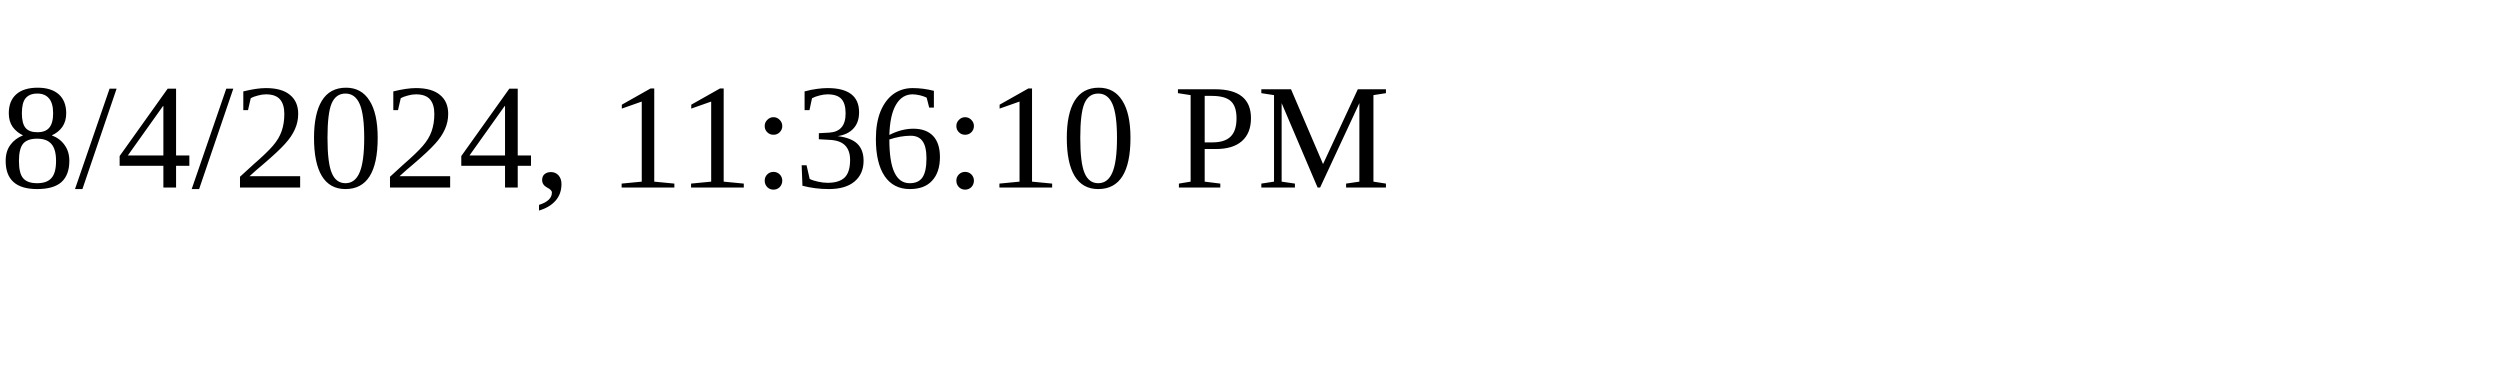
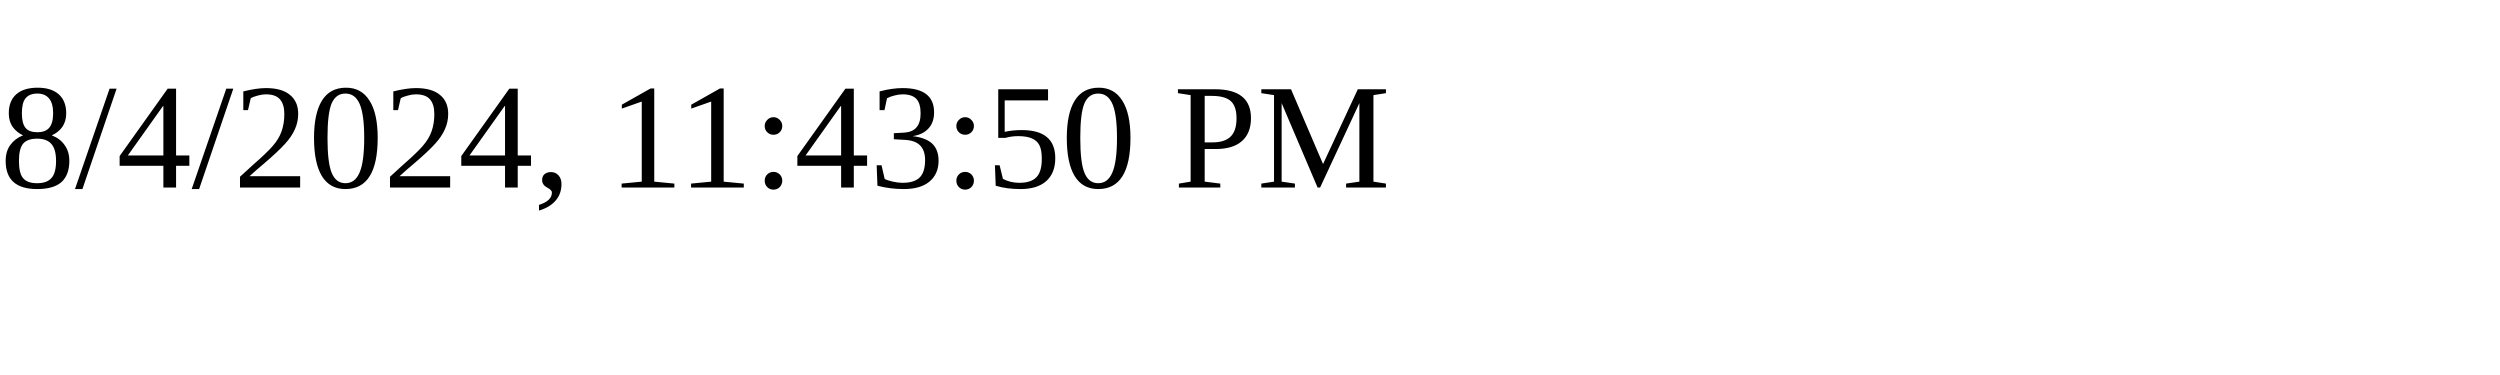
<svg xmlns="http://www.w3.org/2000/svg" height="30" width="200">
-   <text x="0" y="15">8/4/2024, 11:36:10 PM</text>
+   <text x="0" y="15">8/4/2024, 11:43:50 PM</text>
</svg>
